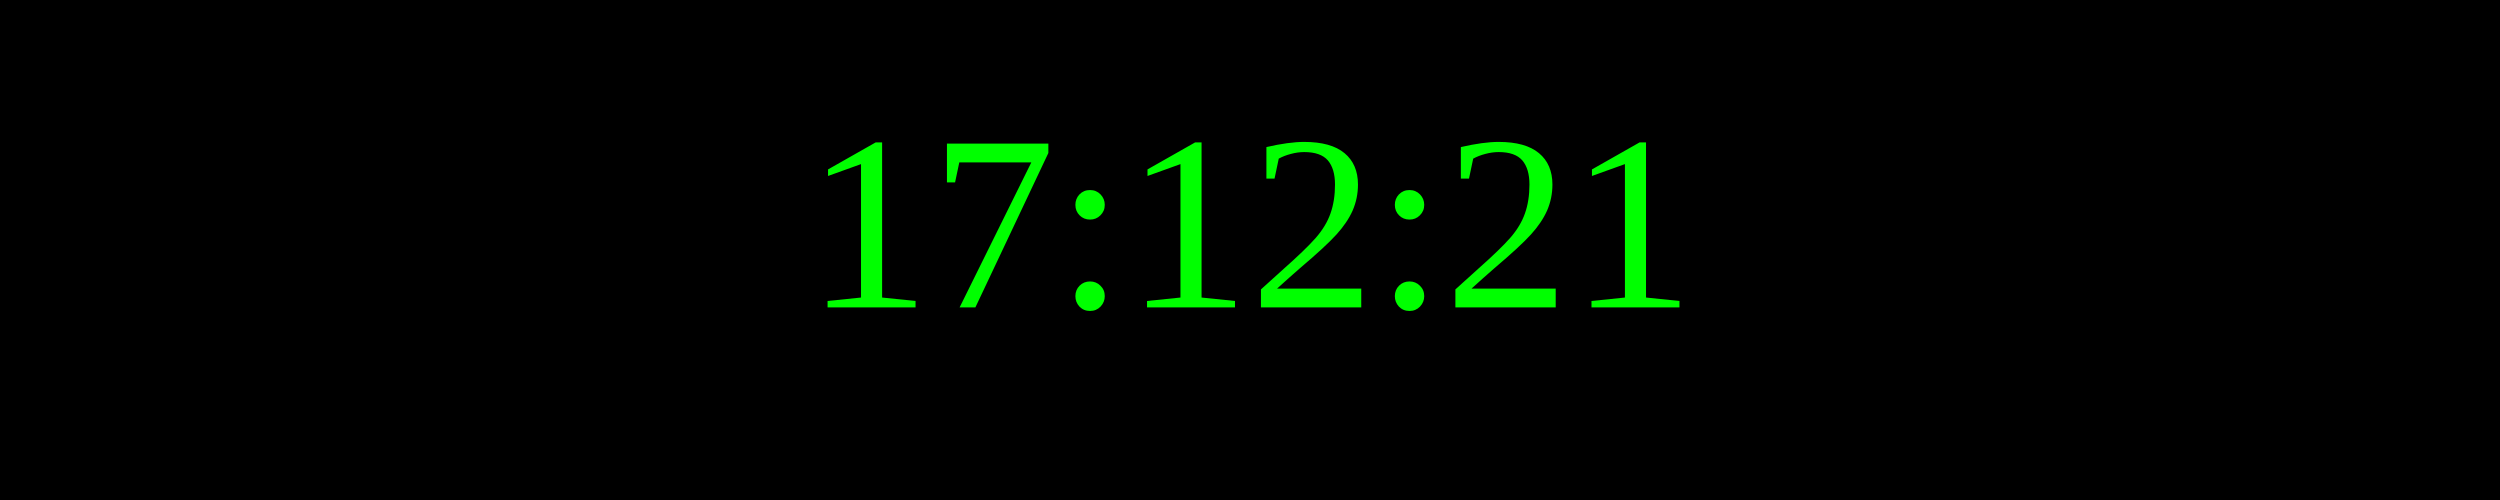
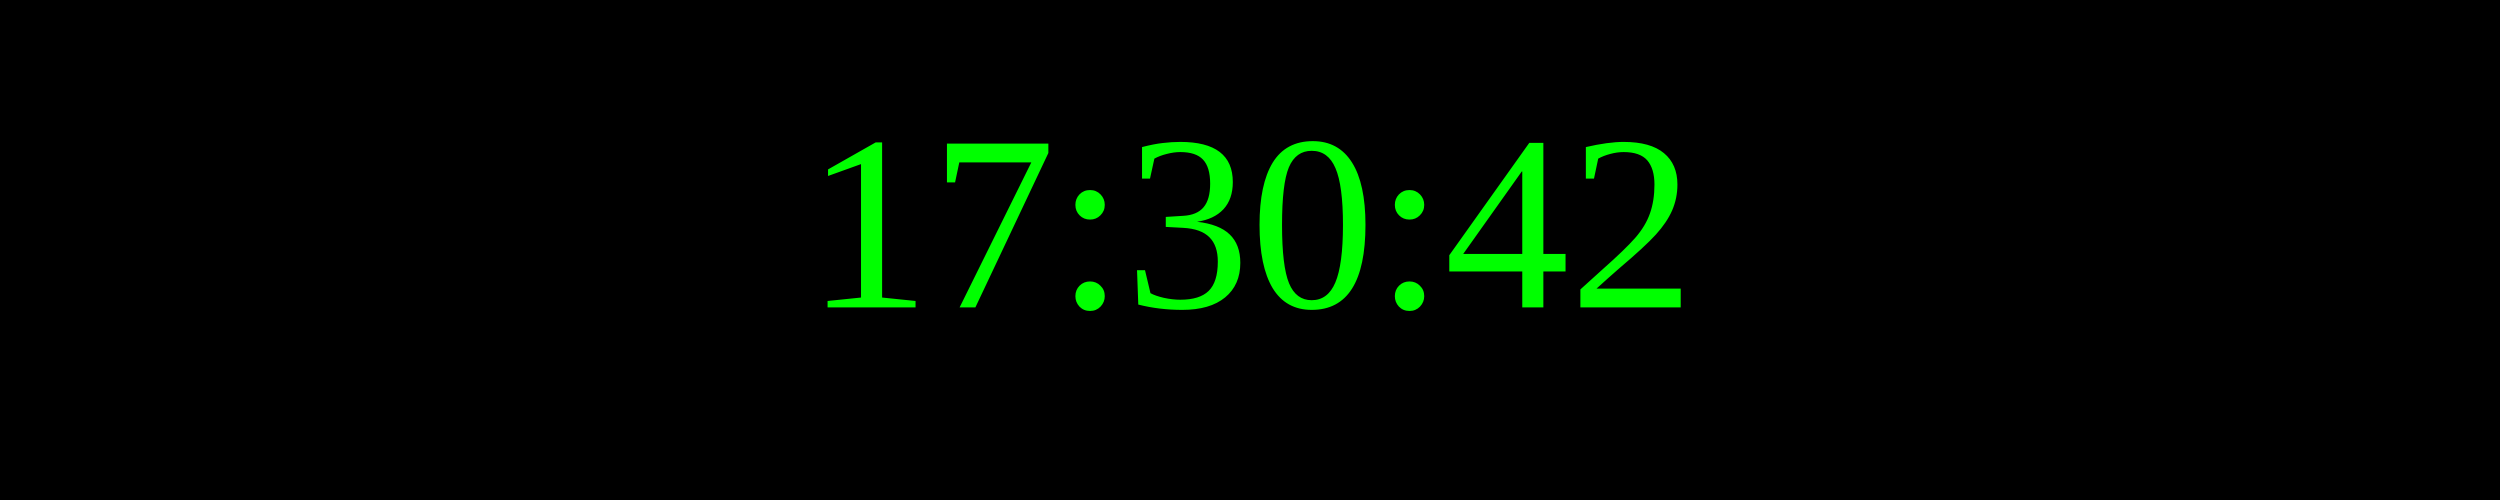
<svg xmlns="http://www.w3.org/2000/svg" width="250" height="50">
  <rect width="100%" height="100%" fill="black" />
  <text x="50%" y="50%" font-size="25" fill="lime" text-anchor="middle" dominant-baseline="middle">
- 17:12:21
+ 17:30:42
</text>
</svg>
